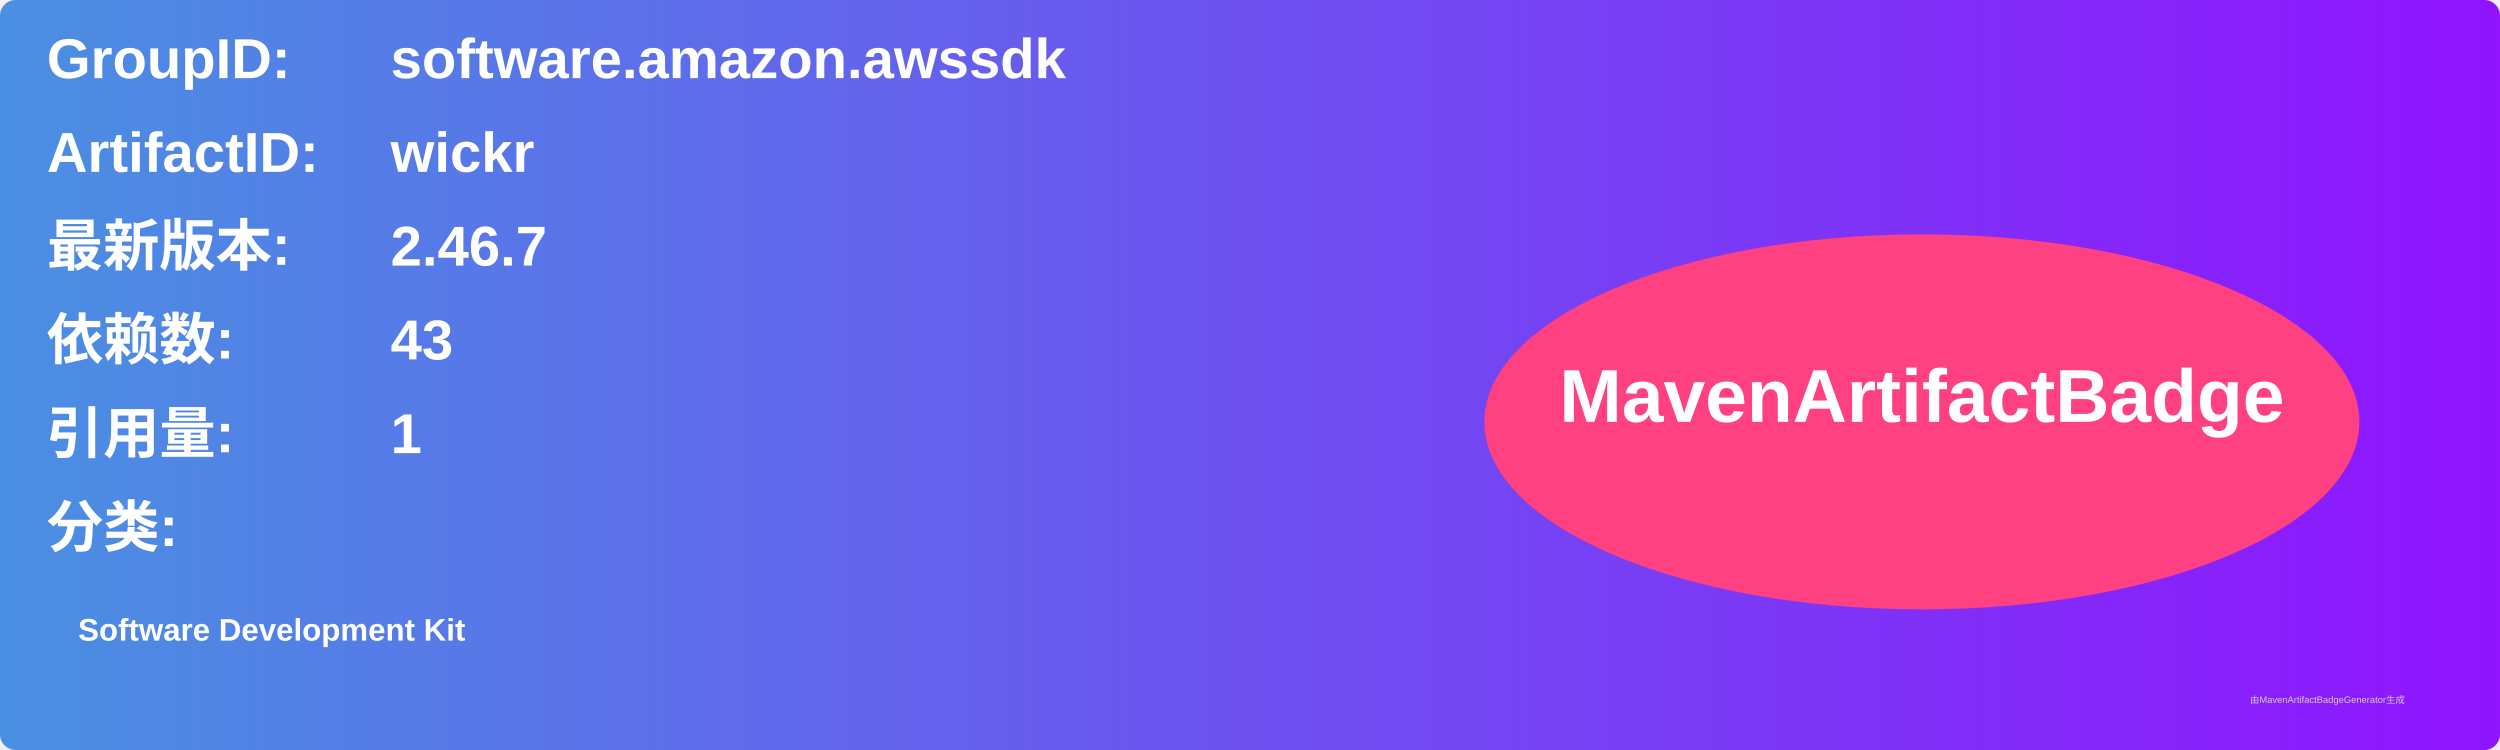
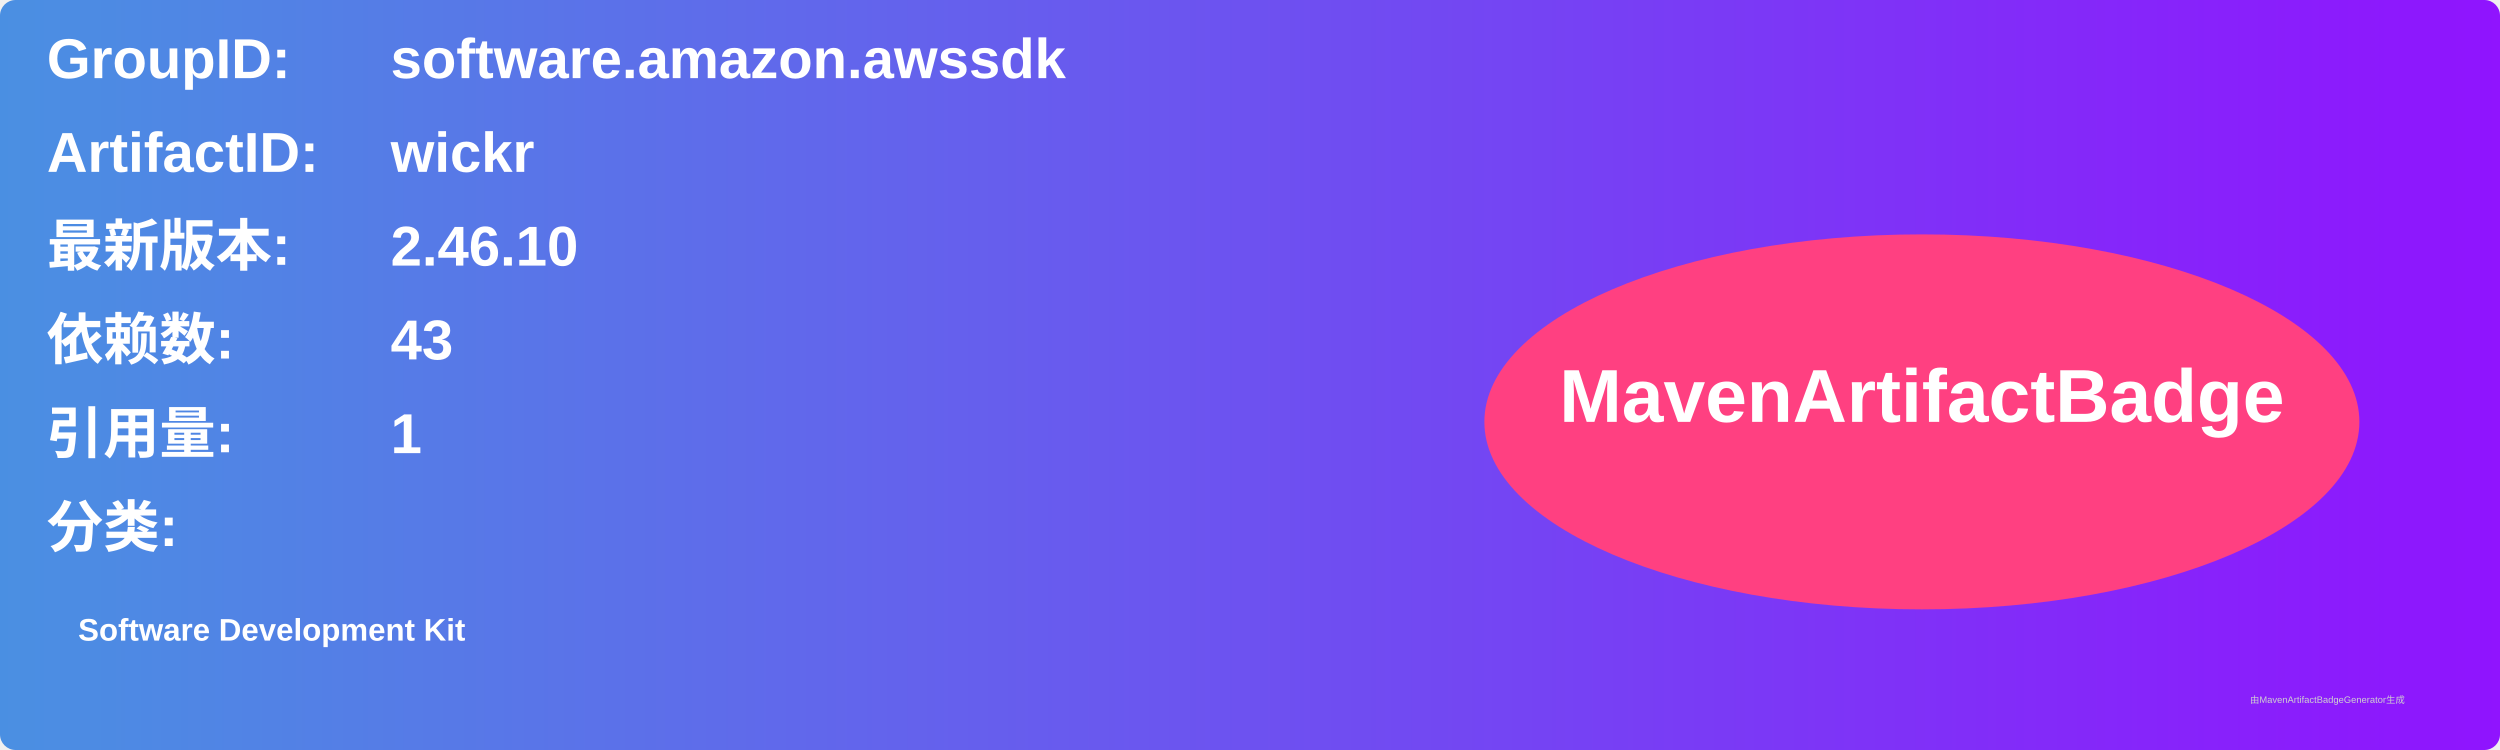
<svg xmlns="http://www.w3.org/2000/svg" width="800" height="240" viewBox="0 0 800 240">
  <linearGradient id="grad" x1="0%" y1="0%" x2="100%" y2="0%">
    <stop offset="0%" stop-color="#4a90e2" />
    <stop offset="100%" stop-color="#9013fe" />
  </linearGradient>
  <rect width="100%" height="100%" rx="5" ry="5" fill="url(#grad)" />
  <g transform="translate(15, 15)">
    <text x="0" y="10" font-family="Arial" font-size="18" fill="white" font-weight="bold" width="260">GroupID:</text>
    <text x="110" y="10" font-family="Arial" font-size="18" fill="white" font-weight="bold" width="460">software.amazon.awssdk</text>
    <text x="0" y="40" font-family="Arial" font-size="18" fill="white" font-weight="bold" width="260">ArtifactID:</text>
    <text x="110" y="40" font-family="Arial" font-size="18" fill="white" font-weight="bold" width="460">wickr</text>
    <text x="0" y="70" font-family="Arial" font-size="18" fill="white" font-weight="bold">最新版本:</text>
    <text x="110" y="70" font-family="Arial" font-size="18" fill="white" font-weight="bold">
-       <tspan font-weight="bold">2.46.7</tspan>
+       <tspan font-weight="bold">2.46.10</tspan>
    </text>
    <text x="0" y="100" font-family="Arial" font-size="18" fill="white" font-weight="bold">依赖数: </text>
    <text x="110" y="100" font-family="Arial" font-size="18" fill="white">
      <tspan font-weight="bold">43</tspan>
    </text>
    <text x="0" y="130" font-family="Arial" font-size="18" fill="white" font-weight="bold">引用量: </text>
    <text x="110" y="130" font-family="Arial" font-size="18" fill="white">
      <tspan font-weight="bold">1</tspan>
    </text>
    <text x="0" y="160" font-family="Arial" font-size="18" fill="white" font-weight="bold">分类:</text>
    <text x="10" y="190" font-family="Arial" font-size="10" fill="white">
      <tspan font-weight="bold">Software Development Kit</tspan>
    </text>
    <ellipse cx="600" cy="120" rx="140" ry="60" fill="#ff4081" />
    <text x="600" y="120" text-anchor="middle" font-family="Arial" font-size="24" fill="white" font-weight="bold">MavenArtifactBadge</text>
  </g>
  <text x="720" y="225" font-family="Arial" font-size="3" fill="#d0d0d0">由MavenArtifactBadgeGenerator生成</text>
</svg>
